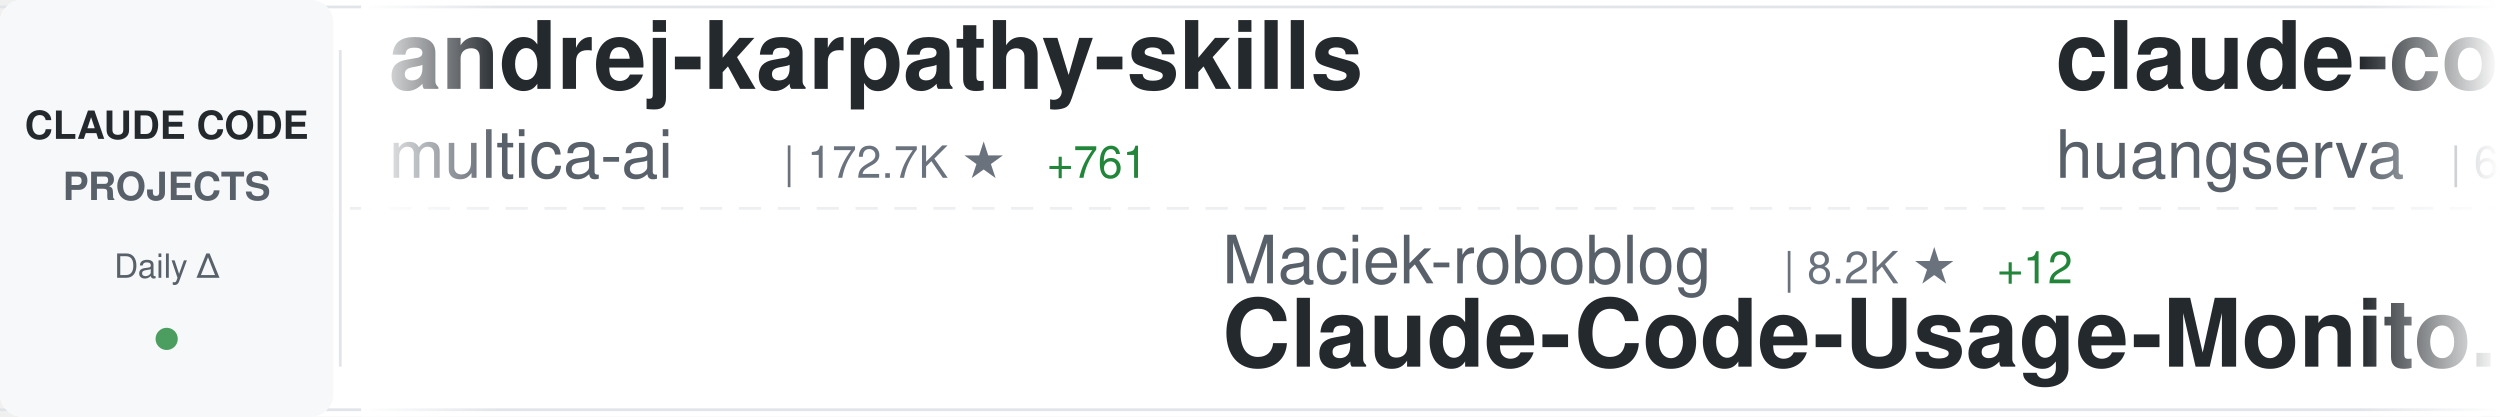
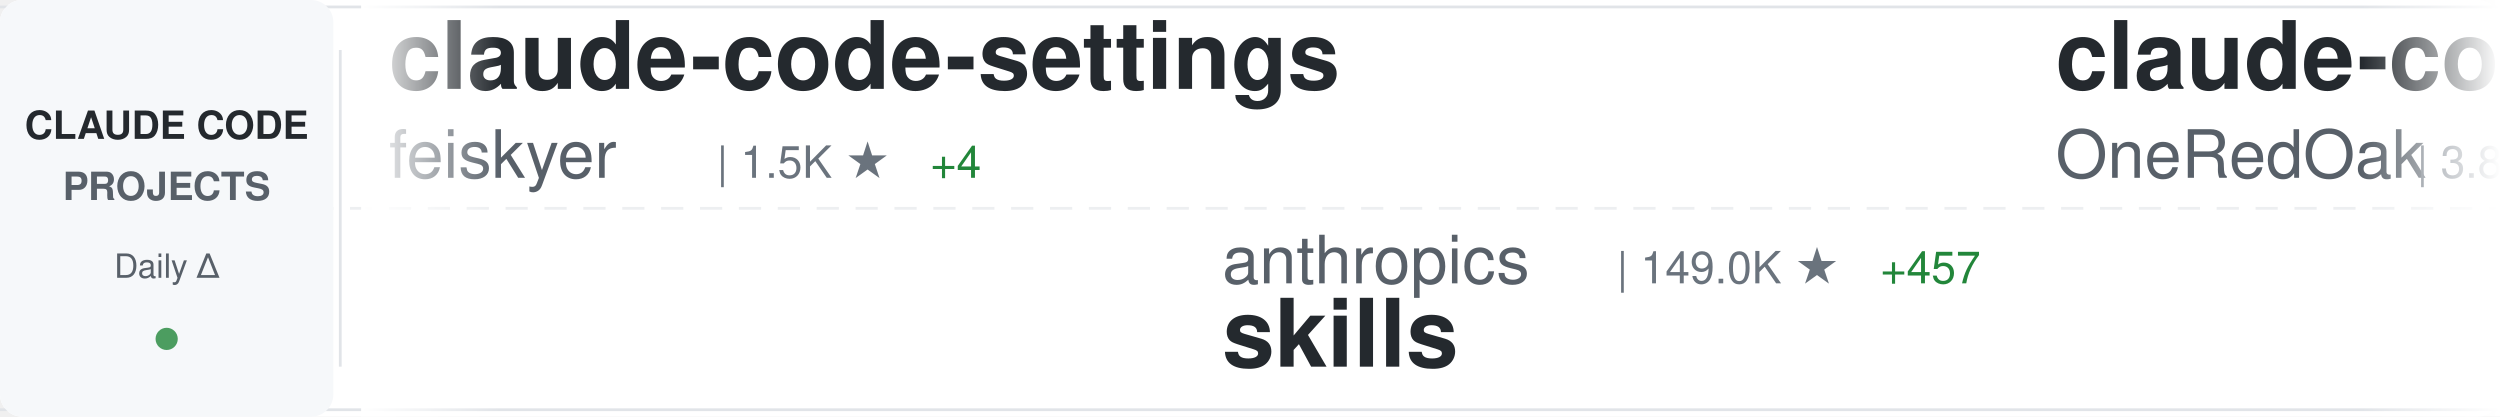
<svg xmlns="http://www.w3.org/2000/svg" width="900" height="150">
  <defs>
    <linearGradient id="awesomeLeftFade" x1="0%" y1="0%" x2="100%" y2="0%">
      <stop offset="0%" style="stop-color:#ffffff;stop-opacity:1" />
      <stop offset="100%" style="stop-color:#ffffff;stop-opacity:0" />
    </linearGradient>
    <linearGradient id="awesomeRightFade" x1="0%" y1="0%" x2="100%" y2="0%">
      <stop offset="0%" style="stop-color:#ffffff;stop-opacity:0" />
      <stop offset="100%" style="stop-color:#ffffff;stop-opacity:1" />
    </linearGradient>
  </defs>
  <rect width="900" height="150" fill="#ffffff" rx="8" />
  <rect x="0" y="2" width="900" height="1" fill="#e1e4e8" />
  <rect x="0" y="147" width="900" height="1" fill="#e1e4e8" />
  <line x1="0" y1="75" x2="900" y2="75" stroke="#e1e4e8" stroke-width="1" stroke-dasharray="8 6" opacity="0.6" />
  <rect x="0" y="0" width="120" height="150" fill="#f6f8fa" rx="8" />
  <text x="60" y="50" font-family="-apple-system, BlinkMacSystemFont, 'Segoe UI', Helvetica, Arial, sans-serif" font-size="14" font-weight="600" fill="#24292e" text-anchor="middle">CLAUDE CODE</text>
  <text x="60" y="72" font-family="-apple-system, BlinkMacSystemFont, 'Segoe UI', Helvetica, Arial, sans-serif" font-size="14" font-weight="600" fill="#586069" text-anchor="middle">PROJECTS</text>
  <text x="60" y="100" font-family="-apple-system, BlinkMacSystemFont, 'Segoe UI', Helvetica, Arial, sans-serif" font-size="12" font-weight="500" fill="#586069" text-anchor="middle">Daily Δ</text>
  <circle cx="60" cy="122" r="4" fill="#22863a" opacity="0.8" />
  <rect x="122" y="18" width="1" height="114" fill="#e1e4e8" />
  <clipPath id="awesomeTickerClip">
    <rect x="130" y="0" width="770" height="150" />
  </clipPath>
  <g clip-path="url(#awesomeTickerClip)">
    <g id="awesomeTickerItems">
      <animateTransform attributeName="transform" attributeType="XML" type="translate" from="0 0" to="-3000 0" dur="54s" repeatCount="indefinite" />
      <g transform="translate(0, 0)">
-         <text x="140" y="32" font-family="-apple-system, BlinkMacSystemFont, 'Segoe UI', Helvetica, Arial, sans-serif" font-size="34" font-weight="600" fill="#24292e">andrej-karpathy-skills</text>
-         <text x="140" y="64" font-family="-apple-system, BlinkMacSystemFont, 'Segoe UI', Helvetica, Arial, sans-serif" font-size="24" font-weight="400" fill="#586069">multica-ai</text>
-         <text x="282" y="64" font-family="-apple-system, BlinkMacSystemFont, 'Segoe UI', Helvetica, Arial, sans-serif" font-size="16" font-weight="500" fill="#6a737d">| 172.7K ★</text>
-         <text x="377" y="64" font-family="-apple-system, BlinkMacSystemFont, 'Segoe UI', Helvetica, Arial, sans-serif" font-size="16" font-weight="500" fill="#22863a"> +761</text>
+         <text x="140" y="32" font-family="-apple-system, BlinkMacSystemFont, 'Segoe UI', Helvetica, Arial, sans-serif" font-size="34" font-weight="600" fill="#24292e">claude-code-settings</text>
+         <text x="140" y="64" font-family="-apple-system, BlinkMacSystemFont, 'Segoe UI', Helvetica, Arial, sans-serif" font-size="24" font-weight="400" fill="#586069">feiskyer</text>
+         <text x="258" y="64" font-family="-apple-system, BlinkMacSystemFont, 'Segoe UI', Helvetica, Arial, sans-serif" font-size="16" font-weight="500" fill="#6a737d">| 1.5K ★</text>
+         <text x="335" y="64" font-family="-apple-system, BlinkMacSystemFont, 'Segoe UI', Helvetica, Arial, sans-serif" font-size="16" font-weight="500" fill="#22863a"> +4</text>
      </g>
      <g transform="translate(300, 0)">
-         <text x="140" y="102" font-family="-apple-system, BlinkMacSystemFont, 'Segoe UI', Helvetica, Arial, sans-serif" font-size="24" font-weight="400" fill="#586069">Maciek-roboblog</text>
-         <text x="342" y="102" font-family="-apple-system, BlinkMacSystemFont, 'Segoe UI', Helvetica, Arial, sans-serif" font-size="16" font-weight="500" fill="#6a737d">| 8.2K ★</text>
-         <text x="419" y="102" font-family="-apple-system, BlinkMacSystemFont, 'Segoe UI', Helvetica, Arial, sans-serif" font-size="16" font-weight="500" fill="#22863a"> +12</text>
-         <text x="140" y="132" font-family="-apple-system, BlinkMacSystemFont, 'Segoe UI', Helvetica, Arial, sans-serif" font-size="34" font-weight="600" fill="#24292e">Claude-Code-Usage-Monito...</text>
+         <text x="140" y="102" font-family="-apple-system, BlinkMacSystemFont, 'Segoe UI', Helvetica, Arial, sans-serif" font-size="24" font-weight="400" fill="#586069">anthropics</text>
+         <text x="282" y="102" font-family="-apple-system, BlinkMacSystemFont, 'Segoe UI', Helvetica, Arial, sans-serif" font-size="16" font-weight="500" fill="#6a737d">| 149.0K ★</text>
+         <text x="377" y="102" font-family="-apple-system, BlinkMacSystemFont, 'Segoe UI', Helvetica, Arial, sans-serif" font-size="16" font-weight="500" fill="#22863a"> +457</text>
+         <text x="140" y="132" font-family="-apple-system, BlinkMacSystemFont, 'Segoe UI', Helvetica, Arial, sans-serif" font-size="34" font-weight="600" fill="#24292e">skills</text>
      </g>
      <g transform="translate(600, 0)">
-         <text x="140" y="32" font-family="-apple-system, BlinkMacSystemFont, 'Segoe UI', Helvetica, Arial, sans-serif" font-size="34" font-weight="600" fill="#24292e">claude-code-cli</text>
-         <text x="140" y="64" font-family="-apple-system, BlinkMacSystemFont, 'Segoe UI', Helvetica, Arial, sans-serif" font-size="24" font-weight="400" fill="#586069">huangserva</text>
-         <text x="282" y="64" font-family="-apple-system, BlinkMacSystemFont, 'Segoe UI', Helvetica, Arial, sans-serif" font-size="16" font-weight="500" fill="#6a737d">| 602 ★</text>
+         <text x="140" y="32" font-family="-apple-system, BlinkMacSystemFont, 'Segoe UI', Helvetica, Arial, sans-serif" font-size="34" font-weight="600" fill="#24292e">claude-code-workflows</text>
+         <text x="140" y="64" font-family="-apple-system, BlinkMacSystemFont, 'Segoe UI', Helvetica, Arial, sans-serif" font-size="24" font-weight="400" fill="#586069">OneRedOak</text>
+         <text x="270" y="64" font-family="-apple-system, BlinkMacSystemFont, 'Segoe UI', Helvetica, Arial, sans-serif" font-size="16" font-weight="500" fill="#6a737d">| 3.8K ★</text>
+         <text x="347" y="64" font-family="-apple-system, BlinkMacSystemFont, 'Segoe UI', Helvetica, Arial, sans-serif" font-size="16" font-weight="500" fill="#22863a"> +3</text>
      </g>
      <g transform="translate(900, 0)">
-         <text x="140" y="102" font-family="-apple-system, BlinkMacSystemFont, 'Segoe UI', Helvetica, Arial, sans-serif" font-size="24" font-weight="400" fill="#586069">shanraisshan</text>
-         <text x="306" y="102" font-family="-apple-system, BlinkMacSystemFont, 'Segoe UI', Helvetica, Arial, sans-serif" font-size="16" font-weight="500" fill="#6a737d">| 57.3K ★</text>
-         <text x="392" y="102" font-family="-apple-system, BlinkMacSystemFont, 'Segoe UI', Helvetica, Arial, sans-serif" font-size="16" font-weight="500" fill="#22863a"> +185</text>
-         <text x="140" y="132" font-family="-apple-system, BlinkMacSystemFont, 'Segoe UI', Helvetica, Arial, sans-serif" font-size="34" font-weight="600" fill="#24292e">claude-code-best-practic...</text>
+         <text x="140" y="102" font-family="-apple-system, BlinkMacSystemFont, 'Segoe UI', Helvetica, Arial, sans-serif" font-size="24" font-weight="400" fill="#586069">ChinaSiro</text>
+         <text x="270" y="102" font-family="-apple-system, BlinkMacSystemFont, 'Segoe UI', Helvetica, Arial, sans-serif" font-size="16" font-weight="500" fill="#6a737d">| 9.4K ★</text>
+         <text x="347" y="102" font-family="-apple-system, BlinkMacSystemFont, 'Segoe UI', Helvetica, Arial, sans-serif" font-size="16" font-weight="500" fill="#22863a"> +11</text>
+         <text x="140" y="132" font-family="-apple-system, BlinkMacSystemFont, 'Segoe UI', Helvetica, Arial, sans-serif" font-size="34" font-weight="600" fill="#24292e">claude-code-sourcemap</text>
      </g>
      <g transform="translate(1200, 0)">
-         <text x="140" y="32" font-family="-apple-system, BlinkMacSystemFont, 'Segoe UI', Helvetica, Arial, sans-serif" font-size="34" font-weight="600" fill="#24292e">oh-my-claudecode</text>
-         <text x="140" y="64" font-family="-apple-system, BlinkMacSystemFont, 'Segoe UI', Helvetica, Arial, sans-serif" font-size="24" font-weight="400" fill="#586069">Yeachan-Heo</text>
-         <text x="294" y="64" font-family="-apple-system, BlinkMacSystemFont, 'Segoe UI', Helvetica, Arial, sans-serif" font-size="16" font-weight="500" fill="#6a737d">| 36.1K ★</text>
-         <text x="380" y="64" font-family="-apple-system, BlinkMacSystemFont, 'Segoe UI', Helvetica, Arial, sans-serif" font-size="16" font-weight="500" fill="#22863a"> +72</text>
+         <text x="140" y="32" font-family="-apple-system, BlinkMacSystemFont, 'Segoe UI', Helvetica, Arial, sans-serif" font-size="34" font-weight="600" fill="#24292e">claude-code-tips</text>
+         <text x="140" y="64" font-family="-apple-system, BlinkMacSystemFont, 'Segoe UI', Helvetica, Arial, sans-serif" font-size="24" font-weight="400" fill="#586069">ykdojo</text>
+         <text x="234" y="64" font-family="-apple-system, BlinkMacSystemFont, 'Segoe UI', Helvetica, Arial, sans-serif" font-size="16" font-weight="500" fill="#6a737d">| 8.7K ★</text>
+         <text x="311" y="64" font-family="-apple-system, BlinkMacSystemFont, 'Segoe UI', Helvetica, Arial, sans-serif" font-size="16" font-weight="500" fill="#22863a"> +16</text>
      </g>
      <g transform="translate(1500, 0)">
-         <text x="140" y="102" font-family="-apple-system, BlinkMacSystemFont, 'Segoe UI', Helvetica, Arial, sans-serif" font-size="24" font-weight="400" fill="#586069">Windy3f3f3f3f</text>
-         <text x="318" y="102" font-family="-apple-system, BlinkMacSystemFont, 'Segoe UI', Helvetica, Arial, sans-serif" font-size="16" font-weight="500" fill="#6a737d">| 1.4K ★</text>
-         <text x="395" y="102" font-family="-apple-system, BlinkMacSystemFont, 'Segoe UI', Helvetica, Arial, sans-serif" font-size="16" font-weight="500" fill="#22863a"> +4</text>
-         <text x="140" y="132" font-family="-apple-system, BlinkMacSystemFont, 'Segoe UI', Helvetica, Arial, sans-serif" font-size="34" font-weight="600" fill="#24292e">claude-code-from-scratch</text>
+         <text x="140" y="102" font-family="-apple-system, BlinkMacSystemFont, 'Segoe UI', Helvetica, Arial, sans-serif" font-size="24" font-weight="400" fill="#586069">shareAI-lab</text>
+         <text x="294" y="102" font-family="-apple-system, BlinkMacSystemFont, 'Segoe UI', Helvetica, Arial, sans-serif" font-size="16" font-weight="500" fill="#6a737d">| 65.9K ★</text>
+         <text x="380" y="102" font-family="-apple-system, BlinkMacSystemFont, 'Segoe UI', Helvetica, Arial, sans-serif" font-size="16" font-weight="500" fill="#22863a"> +232</text>
+         <text x="140" y="132" font-family="-apple-system, BlinkMacSystemFont, 'Segoe UI', Helvetica, Arial, sans-serif" font-size="34" font-weight="600" fill="#24292e">learn-claude-code</text>
      </g>
      <g transform="translate(1800, 0)">
-         <text x="140" y="32" font-family="-apple-system, BlinkMacSystemFont, 'Segoe UI', Helvetica, Arial, sans-serif" font-size="34" font-weight="600" fill="#24292e">claude-code-security-rev...</text>
-         <text x="140" y="64" font-family="-apple-system, BlinkMacSystemFont, 'Segoe UI', Helvetica, Arial, sans-serif" font-size="24" font-weight="400" fill="#586069">anthropics</text>
-         <text x="282" y="64" font-family="-apple-system, BlinkMacSystemFont, 'Segoe UI', Helvetica, Arial, sans-serif" font-size="16" font-weight="500" fill="#6a737d">| 5.2K ★</text>
-         <text x="359" y="64" font-family="-apple-system, BlinkMacSystemFont, 'Segoe UI', Helvetica, Arial, sans-serif" font-size="16" font-weight="500" fill="#22863a"> +40</text>
+         <text x="140" y="32" font-family="-apple-system, BlinkMacSystemFont, 'Segoe UI', Helvetica, Arial, sans-serif" font-size="34" font-weight="600" fill="#24292e">claude-code-source-build</text>
+         <text x="140" y="64" font-family="-apple-system, BlinkMacSystemFont, 'Segoe UI', Helvetica, Arial, sans-serif" font-size="24" font-weight="400" fill="#586069">andrew-kramer-inno</text>
+         <text x="378" y="64" font-family="-apple-system, BlinkMacSystemFont, 'Segoe UI', Helvetica, Arial, sans-serif" font-size="16" font-weight="500" fill="#6a737d">| 592 ★</text>
      </g>
      <g transform="translate(2100, 0)">
-         <text x="140" y="102" font-family="-apple-system, BlinkMacSystemFont, 'Segoe UI', Helvetica, Arial, sans-serif" font-size="24" font-weight="400" fill="#586069">wanshuiyin</text>
-         <text x="282" y="102" font-family="-apple-system, BlinkMacSystemFont, 'Segoe UI', Helvetica, Arial, sans-serif" font-size="16" font-weight="500" fill="#6a737d">| 11.9K ★</text>
-         <text x="368" y="102" font-family="-apple-system, BlinkMacSystemFont, 'Segoe UI', Helvetica, Arial, sans-serif" font-size="16" font-weight="500" fill="#22863a"> +91</text>
-         <text x="140" y="132" font-family="-apple-system, BlinkMacSystemFont, 'Segoe UI', Helvetica, Arial, sans-serif" font-size="34" font-weight="600" fill="#24292e">Auto-claude-code-researc...</text>
+         <text x="140" y="102" font-family="-apple-system, BlinkMacSystemFont, 'Segoe UI', Helvetica, Arial, sans-serif" font-size="24" font-weight="400" fill="#586069">VoltAgent</text>
+         <text x="270" y="102" font-family="-apple-system, BlinkMacSystemFont, 'Segoe UI', Helvetica, Arial, sans-serif" font-size="16" font-weight="500" fill="#6a737d">| 21.6K ★</text>
+         <text x="356" y="102" font-family="-apple-system, BlinkMacSystemFont, 'Segoe UI', Helvetica, Arial, sans-serif" font-size="16" font-weight="500" fill="#22863a"> +76</text>
+         <text x="140" y="132" font-family="-apple-system, BlinkMacSystemFont, 'Segoe UI', Helvetica, Arial, sans-serif" font-size="34" font-weight="600" fill="#24292e">awesome-claude-code-suba...</text>
      </g>
      <g transform="translate(2400, 0)">
-         <text x="140" y="32" font-family="-apple-system, BlinkMacSystemFont, 'Segoe UI', Helvetica, Arial, sans-serif" font-size="34" font-weight="600" fill="#24292e">claude-code-hub</text>
-         <text x="140" y="64" font-family="-apple-system, BlinkMacSystemFont, 'Segoe UI', Helvetica, Arial, sans-serif" font-size="24" font-weight="400" fill="#586069">ding113</text>
-         <text x="246" y="64" font-family="-apple-system, BlinkMacSystemFont, 'Segoe UI', Helvetica, Arial, sans-serif" font-size="16" font-weight="500" fill="#6a737d">| 3.0K ★</text>
-         <text x="323" y="64" font-family="-apple-system, BlinkMacSystemFont, 'Segoe UI', Helvetica, Arial, sans-serif" font-size="16" font-weight="500" fill="#22863a"> +10</text>
+         <text x="140" y="32" font-family="-apple-system, BlinkMacSystemFont, 'Segoe UI', Helvetica, Arial, sans-serif" font-size="34" font-weight="600" fill="#24292e">claude-code-sub-agents</text>
+         <text x="140" y="64" font-family="-apple-system, BlinkMacSystemFont, 'Segoe UI', Helvetica, Arial, sans-serif" font-size="24" font-weight="400" fill="#586069">lst97</text>
+         <text x="222" y="64" font-family="-apple-system, BlinkMacSystemFont, 'Segoe UI', Helvetica, Arial, sans-serif" font-size="16" font-weight="500" fill="#6a737d">| 1.6K ★</text>
+         <text x="299" y="64" font-family="-apple-system, BlinkMacSystemFont, 'Segoe UI', Helvetica, Arial, sans-serif" font-size="16" font-weight="500" fill="#22863a"> +1</text>
      </g>
      <g transform="translate(2700, 0)">
-         <text x="140" y="102" font-family="-apple-system, BlinkMacSystemFont, 'Segoe UI', Helvetica, Arial, sans-serif" font-size="24" font-weight="400" fill="#586069">lintsinghua</text>
-         <text x="294" y="102" font-family="-apple-system, BlinkMacSystemFont, 'Segoe UI', Helvetica, Arial, sans-serif" font-size="16" font-weight="500" fill="#6a737d">| 3.6K ★</text>
-         <text x="371" y="102" font-family="-apple-system, BlinkMacSystemFont, 'Segoe UI', Helvetica, Arial, sans-serif" font-size="16" font-weight="500" fill="#22863a"> +17</text>
-         <text x="140" y="132" font-family="-apple-system, BlinkMacSystemFont, 'Segoe UI', Helvetica, Arial, sans-serif" font-size="34" font-weight="600" fill="#24292e">claude-code-book</text>
+         <text x="140" y="102" font-family="-apple-system, BlinkMacSystemFont, 'Segoe UI', Helvetica, Arial, sans-serif" font-size="24" font-weight="400" fill="#586069">router-for-me</text>
+         <text x="318" y="102" font-family="-apple-system, BlinkMacSystemFont, 'Segoe UI', Helvetica, Arial, sans-serif" font-size="16" font-weight="500" fill="#6a737d">| 37.1K ★</text>
+         <text x="404" y="102" font-family="-apple-system, BlinkMacSystemFont, 'Segoe UI', Helvetica, Arial, sans-serif" font-size="16" font-weight="500" fill="#22863a"> +148</text>
+         <text x="140" y="132" font-family="-apple-system, BlinkMacSystemFont, 'Segoe UI', Helvetica, Arial, sans-serif" font-size="34" font-weight="600" fill="#24292e">CLIProxyAPI</text>
      </g>
      <g transform="translate(3000, 0)">
-         <text x="140" y="32" font-family="-apple-system, BlinkMacSystemFont, 'Segoe UI', Helvetica, Arial, sans-serif" font-size="34" font-weight="600" fill="#24292e">andrej-karpathy-skills</text>
-         <text x="140" y="64" font-family="-apple-system, BlinkMacSystemFont, 'Segoe UI', Helvetica, Arial, sans-serif" font-size="24" font-weight="400" fill="#586069">multica-ai</text>
-         <text x="282" y="64" font-family="-apple-system, BlinkMacSystemFont, 'Segoe UI', Helvetica, Arial, sans-serif" font-size="16" font-weight="500" fill="#6a737d">| 172.7K ★</text>
-         <text x="377" y="64" font-family="-apple-system, BlinkMacSystemFont, 'Segoe UI', Helvetica, Arial, sans-serif" font-size="16" font-weight="500" fill="#22863a"> +761</text>
+         <text x="140" y="32" font-family="-apple-system, BlinkMacSystemFont, 'Segoe UI', Helvetica, Arial, sans-serif" font-size="34" font-weight="600" fill="#24292e">claude-code-settings</text>
+         <text x="140" y="64" font-family="-apple-system, BlinkMacSystemFont, 'Segoe UI', Helvetica, Arial, sans-serif" font-size="24" font-weight="400" fill="#586069">feiskyer</text>
+         <text x="258" y="64" font-family="-apple-system, BlinkMacSystemFont, 'Segoe UI', Helvetica, Arial, sans-serif" font-size="16" font-weight="500" fill="#6a737d">| 1.5K ★</text>
+         <text x="335" y="64" font-family="-apple-system, BlinkMacSystemFont, 'Segoe UI', Helvetica, Arial, sans-serif" font-size="16" font-weight="500" fill="#22863a"> +4</text>
      </g>
      <g transform="translate(3300, 0)">
-         <text x="140" y="102" font-family="-apple-system, BlinkMacSystemFont, 'Segoe UI', Helvetica, Arial, sans-serif" font-size="24" font-weight="400" fill="#586069">Maciek-roboblog</text>
-         <text x="342" y="102" font-family="-apple-system, BlinkMacSystemFont, 'Segoe UI', Helvetica, Arial, sans-serif" font-size="16" font-weight="500" fill="#6a737d">| 8.2K ★</text>
-         <text x="419" y="102" font-family="-apple-system, BlinkMacSystemFont, 'Segoe UI', Helvetica, Arial, sans-serif" font-size="16" font-weight="500" fill="#22863a"> +12</text>
-         <text x="140" y="132" font-family="-apple-system, BlinkMacSystemFont, 'Segoe UI', Helvetica, Arial, sans-serif" font-size="34" font-weight="600" fill="#24292e">Claude-Code-Usage-Monito...</text>
+         <text x="140" y="102" font-family="-apple-system, BlinkMacSystemFont, 'Segoe UI', Helvetica, Arial, sans-serif" font-size="24" font-weight="400" fill="#586069">anthropics</text>
+         <text x="282" y="102" font-family="-apple-system, BlinkMacSystemFont, 'Segoe UI', Helvetica, Arial, sans-serif" font-size="16" font-weight="500" fill="#6a737d">| 149.0K ★</text>
+         <text x="377" y="102" font-family="-apple-system, BlinkMacSystemFont, 'Segoe UI', Helvetica, Arial, sans-serif" font-size="16" font-weight="500" fill="#22863a"> +457</text>
+         <text x="140" y="132" font-family="-apple-system, BlinkMacSystemFont, 'Segoe UI', Helvetica, Arial, sans-serif" font-size="34" font-weight="600" fill="#24292e">skills</text>
      </g>
      <g transform="translate(3600, 0)">
-         <text x="140" y="32" font-family="-apple-system, BlinkMacSystemFont, 'Segoe UI', Helvetica, Arial, sans-serif" font-size="34" font-weight="600" fill="#24292e">claude-code-cli</text>
-         <text x="140" y="64" font-family="-apple-system, BlinkMacSystemFont, 'Segoe UI', Helvetica, Arial, sans-serif" font-size="24" font-weight="400" fill="#586069">huangserva</text>
-         <text x="282" y="64" font-family="-apple-system, BlinkMacSystemFont, 'Segoe UI', Helvetica, Arial, sans-serif" font-size="16" font-weight="500" fill="#6a737d">| 602 ★</text>
+         <text x="140" y="32" font-family="-apple-system, BlinkMacSystemFont, 'Segoe UI', Helvetica, Arial, sans-serif" font-size="34" font-weight="600" fill="#24292e">claude-code-workflows</text>
+         <text x="140" y="64" font-family="-apple-system, BlinkMacSystemFont, 'Segoe UI', Helvetica, Arial, sans-serif" font-size="24" font-weight="400" fill="#586069">OneRedOak</text>
+         <text x="270" y="64" font-family="-apple-system, BlinkMacSystemFont, 'Segoe UI', Helvetica, Arial, sans-serif" font-size="16" font-weight="500" fill="#6a737d">| 3.8K ★</text>
+         <text x="347" y="64" font-family="-apple-system, BlinkMacSystemFont, 'Segoe UI', Helvetica, Arial, sans-serif" font-size="16" font-weight="500" fill="#22863a"> +3</text>
      </g>
      <g transform="translate(3900, 0)">
-         <text x="140" y="102" font-family="-apple-system, BlinkMacSystemFont, 'Segoe UI', Helvetica, Arial, sans-serif" font-size="24" font-weight="400" fill="#586069">shanraisshan</text>
-         <text x="306" y="102" font-family="-apple-system, BlinkMacSystemFont, 'Segoe UI', Helvetica, Arial, sans-serif" font-size="16" font-weight="500" fill="#6a737d">| 57.3K ★</text>
-         <text x="392" y="102" font-family="-apple-system, BlinkMacSystemFont, 'Segoe UI', Helvetica, Arial, sans-serif" font-size="16" font-weight="500" fill="#22863a"> +185</text>
-         <text x="140" y="132" font-family="-apple-system, BlinkMacSystemFont, 'Segoe UI', Helvetica, Arial, sans-serif" font-size="34" font-weight="600" fill="#24292e">claude-code-best-practic...</text>
+         <text x="140" y="102" font-family="-apple-system, BlinkMacSystemFont, 'Segoe UI', Helvetica, Arial, sans-serif" font-size="24" font-weight="400" fill="#586069">ChinaSiro</text>
+         <text x="270" y="102" font-family="-apple-system, BlinkMacSystemFont, 'Segoe UI', Helvetica, Arial, sans-serif" font-size="16" font-weight="500" fill="#6a737d">| 9.4K ★</text>
+         <text x="347" y="102" font-family="-apple-system, BlinkMacSystemFont, 'Segoe UI', Helvetica, Arial, sans-serif" font-size="16" font-weight="500" fill="#22863a"> +11</text>
+         <text x="140" y="132" font-family="-apple-system, BlinkMacSystemFont, 'Segoe UI', Helvetica, Arial, sans-serif" font-size="34" font-weight="600" fill="#24292e">claude-code-sourcemap</text>
      </g>
    </g>
  </g>
  <rect x="130" y="0" width="50" height="150" fill="url(#awesomeLeftFade)" />
  <rect x="850" y="0" width="50" height="150" fill="url(#awesomeRightFade)" />
</svg>
